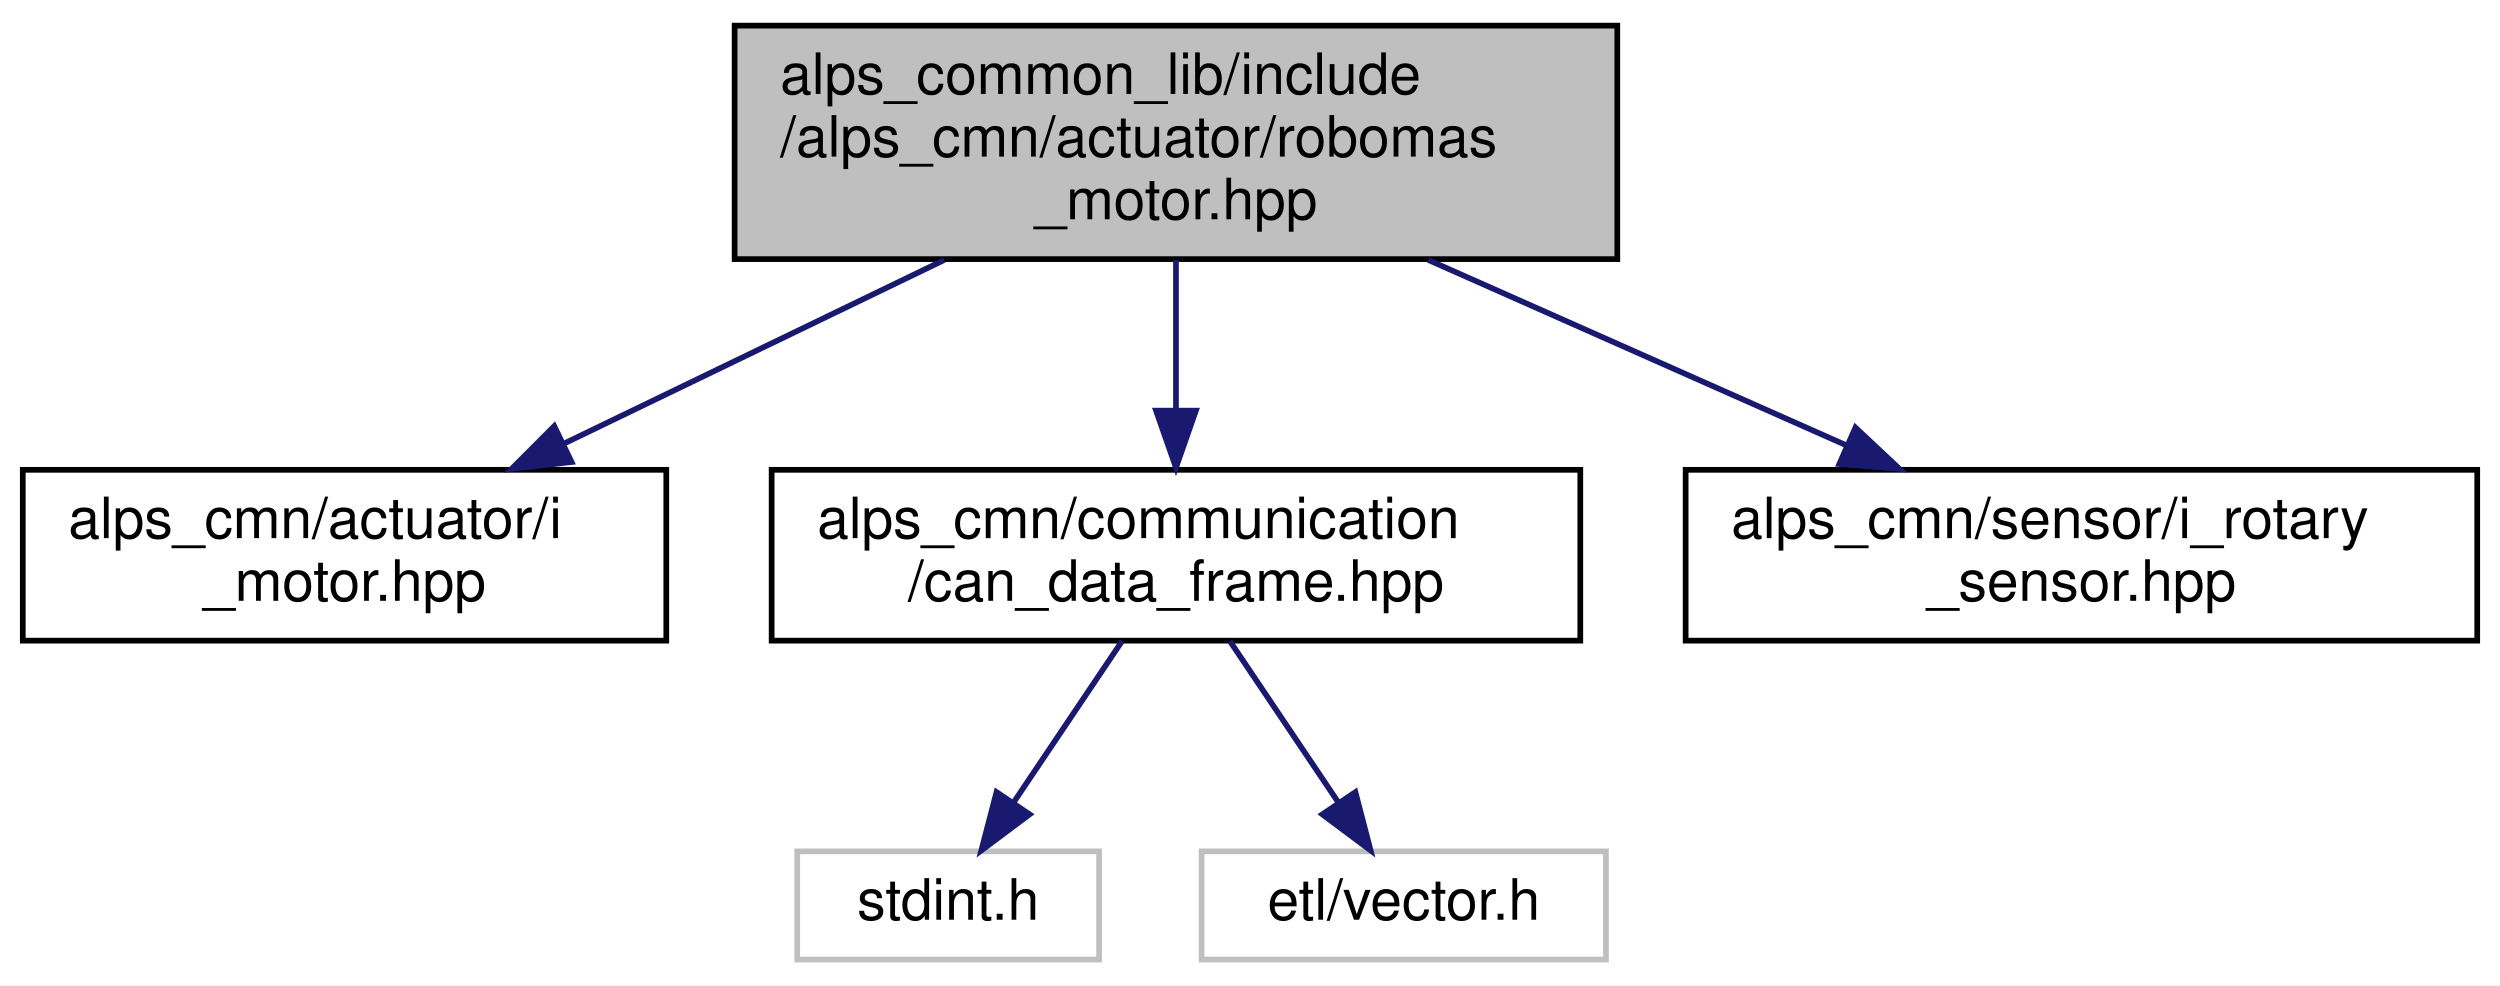
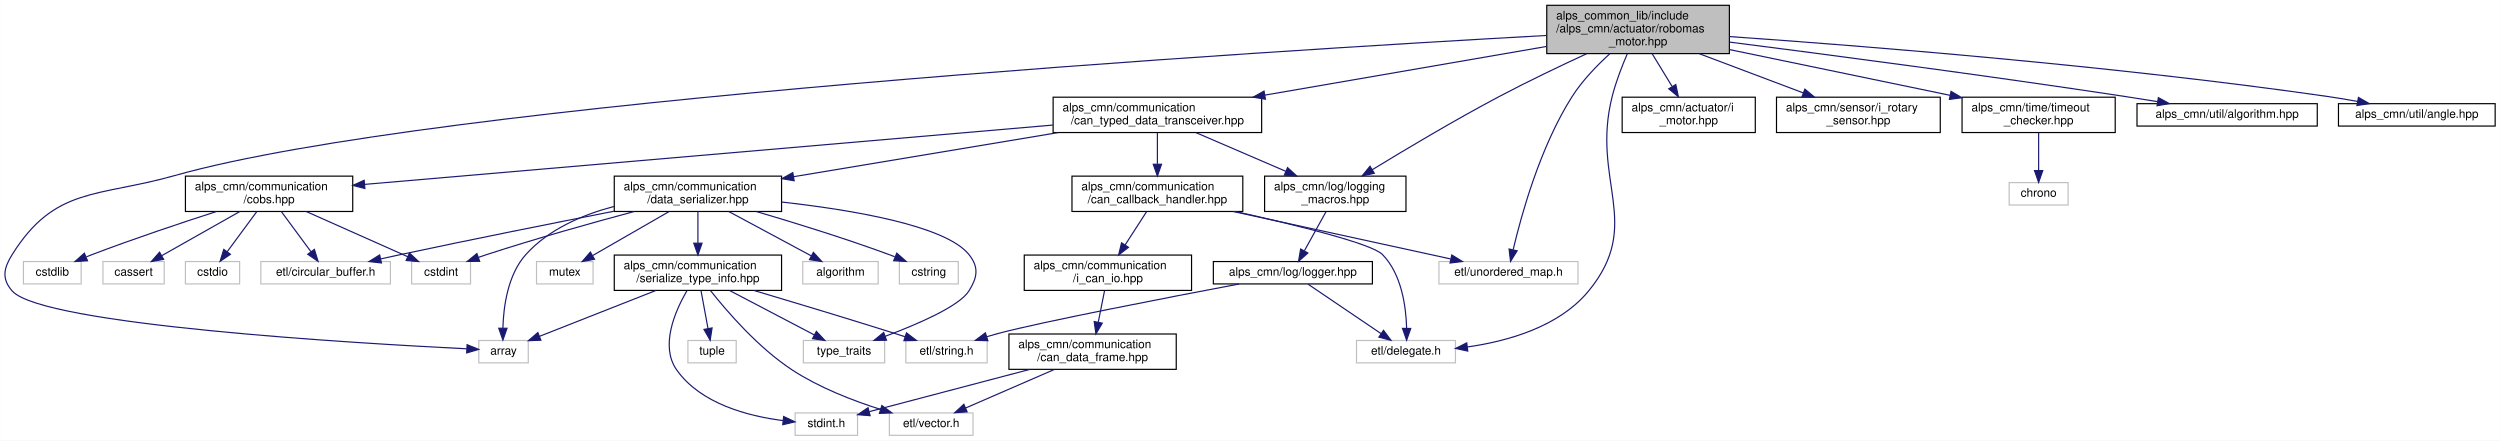
- <svg xmlns="http://www.w3.org/2000/svg" xmlns:xlink="http://www.w3.org/1999/xlink" width="439pt" height="173pt" viewBox="0.00 0.00 439.00 173.00">
-   <g id="graph0" class="graph" transform="scale(1 1) rotate(0) translate(4 169)">
-     <polygon fill="white" stroke="transparent" points="-4,4 -4,-169 435,-169 435,4 -4,4" />
+ <svg xmlns="http://www.w3.org/2000/svg" xmlns:xlink="http://www.w3.org/1999/xlink" width="2122pt" height="374pt" viewBox="0.00 0.00 2121.78 374.00">
+   <g id="graph0" class="graph" transform="scale(1 1) rotate(0) translate(4 370)">
+     <polygon fill="white" stroke="transparent" points="-4,4 -4,-370 2117.78,-370 2117.78,4 -4,4" />
    <g id="node1" class="node">
      <g id="a_node1">
        <a xlink:title="ロボマスモータのライブラリ">
-           <polygon fill="#bfbfbf" stroke="black" points="125,-123.5 125,-164.5 280,-164.5 280,-123.5 125,-123.5" />
-           <text text-anchor="start" x="133" y="-152.5" font-family="Helvetica,sans-Serif" font-size="10.00">alps_common_lib/include</text>
-           <text text-anchor="start" x="133" y="-141.5" font-family="Helvetica,sans-Serif" font-size="10.00">/alps_cmn/actuator/robomas</text>
-           <text text-anchor="middle" x="202.5" y="-130.5" font-family="Helvetica,sans-Serif" font-size="10.00">_motor.hpp</text>
+           <polygon fill="#bfbfbf" stroke="black" points="1308.78,-324.5 1308.78,-365.5 1463.78,-365.5 1463.78,-324.5 1308.78,-324.5" />
+           <text text-anchor="start" x="1316.78" y="-353.5" font-family="Helvetica,sans-Serif" font-size="10.00">alps_common_lib/include</text>
+           <text text-anchor="start" x="1316.78" y="-342.5" font-family="Helvetica,sans-Serif" font-size="10.00">/alps_cmn/actuator/robomas</text>
+           <text text-anchor="middle" x="1386.28" y="-331.5" font-family="Helvetica,sans-Serif" font-size="10.00">_motor.hpp</text>
        </a>
      </g>
    </g>
    <g id="node2" class="node">
      <g id="a_node2">
-         <a xlink:href="i__motor_8hpp.html" target="_top" xlink:title=" ">
-           <polygon fill="white" stroke="black" points="0,-56.5 0,-86.5 113,-86.5 113,-56.5 0,-56.5" />
-           <text text-anchor="start" x="8" y="-74.5" font-family="Helvetica,sans-Serif" font-size="10.00">alps_cmn/actuator/i</text>
-           <text text-anchor="middle" x="56.5" y="-63.5" font-family="Helvetica,sans-Serif" font-size="10.00">_motor.hpp</text>
+         <a xlink:title=" ">
+           <polygon fill="white" stroke="#bfbfbf" points="402.28,-62 402.28,-81 444.28,-81 444.28,-62 402.28,-62" />
+           <text text-anchor="middle" x="423.28" y="-69" font-family="Helvetica,sans-Serif" font-size="10.00">array</text>
        </a>
      </g>
    </g>
    <g id="edge1" class="edge">
-       <path fill="none" stroke="midnightblue" d="M161.83,-123.36C140.9,-113.26 115.54,-101.01 94.94,-91.06" />
-       <polygon fill="midnightblue" stroke="midnightblue" points="96.37,-87.87 85.84,-86.67 93.33,-94.17 96.37,-87.87" />
+       <path fill="none" stroke="midnightblue" d="M1308.41,-339.88C1072.01,-326.82 365.31,-283.45 144.28,-221 78.67,-202.46 42.46,-211.79 6.28,-154 -1.03,-142.32 -2.86,-133.31 6.28,-123 31.84,-94.16 299.5,-78.52 392.02,-73.94" />
+       <polygon fill="midnightblue" stroke="midnightblue" points="392.35,-77.43 402.17,-73.45 392.01,-70.44 392.35,-77.43" />
    </g>
    <g id="node3" class="node">
      <g id="a_node3">
-         <a xlink:href="can__data__frame_8hpp.html" target="_top" xlink:title="CANフレームを表す構造体">
-           <polygon fill="white" stroke="black" points="131.5,-56.5 131.5,-86.5 273.5,-86.5 273.5,-56.5 131.5,-56.5" />
-           <text text-anchor="start" x="139.5" y="-74.5" font-family="Helvetica,sans-Serif" font-size="10.00">alps_cmn/communication</text>
-           <text text-anchor="middle" x="202.5" y="-63.5" font-family="Helvetica,sans-Serif" font-size="10.00">/can_data_frame.hpp</text>
+         <a xlink:href="i__motor_8hpp.html" target="_top" xlink:title=" ">
+           <polygon fill="white" stroke="black" points="1372.78,-257.5 1372.78,-287.5 1485.78,-287.5 1485.78,-257.5 1372.78,-257.5" />
+           <text text-anchor="start" x="1380.78" y="-275.5" font-family="Helvetica,sans-Serif" font-size="10.00">alps_cmn/actuator/i</text>
+           <text text-anchor="middle" x="1429.28" y="-264.5" font-family="Helvetica,sans-Serif" font-size="10.00">_motor.hpp</text>
        </a>
      </g>
    </g>
    <g id="edge2" class="edge">
-       <path fill="none" stroke="midnightblue" d="M202.5,-123.36C202.5,-115.23 202.5,-105.7 202.5,-97.11" />
-       <polygon fill="midnightblue" stroke="midnightblue" points="206,-96.89 202.5,-86.89 199,-96.89 206,-96.89" />
+       <path fill="none" stroke="midnightblue" d="M1398.26,-324.36C1403.5,-315.77 1409.68,-305.64 1415.14,-296.68" />
+       <polygon fill="midnightblue" stroke="midnightblue" points="1418.29,-298.25 1420.5,-287.89 1412.31,-294.61 1418.29,-298.25" />
+     </g>
+     <g id="node4" class="node">
+       <g id="a_node4">
+         <a xlink:href="can__typed__data__transceiver_8hpp.html" target="_top" xlink:title="CAN通信で型付けされたデータの送受信を行うライブラリ">
+           <polygon fill="white" stroke="black" points="889.78,-257.5 889.78,-287.5 1066.78,-287.5 1066.78,-257.5 889.78,-257.5" />
+           <text text-anchor="start" x="897.78" y="-275.5" font-family="Helvetica,sans-Serif" font-size="10.00">alps_cmn/communication</text>
+           <text text-anchor="middle" x="978.28" y="-264.5" font-family="Helvetica,sans-Serif" font-size="10.00">/can_typed_data_transceiver.hpp</text>
+         </a>
+       </g>
+     </g>
+     <g id="edge3" class="edge">
+       <path fill="none" stroke="midnightblue" d="M1308.58,-330.57C1240.46,-318.8 1141.36,-301.68 1069.49,-289.26" />
+       <polygon fill="midnightblue" stroke="midnightblue" points="1069.99,-285.79 1059.54,-287.54 1068.8,-292.69 1069.99,-285.79" />
+     </g>
+     <g id="node10" class="node">
+       <g id="a_node10">
+         <a xlink:title=" ">
+           <polygon fill="white" stroke="#bfbfbf" points="1147.28,-62 1147.28,-81 1231.28,-81 1231.28,-62 1147.28,-62" />
+           <text text-anchor="middle" x="1189.28" y="-69" font-family="Helvetica,sans-Serif" font-size="10.00">etl/delegate.h</text>
+         </a>
+       </g>
+     </g>
+     <g id="edge42" class="edge">
+       <path fill="none" stroke="midnightblue" d="M1377.19,-324.45C1372.63,-313.87 1367.43,-300.46 1364.28,-288 1346.19,-216.38 1391.2,-180.06 1344.28,-123 1319.33,-92.66 1275.87,-80.37 1241.31,-75.48" />
+       <polygon fill="midnightblue" stroke="midnightblue" points="1241.72,-72.01 1231.36,-74.24 1240.85,-78.95 1241.72,-72.01" />
+     </g>
+     <g id="node11" class="node">
+       <g id="a_node11">
+         <a xlink:title=" ">
+           <polygon fill="white" stroke="#bfbfbf" points="1217.28,-129 1217.28,-148 1335.28,-148 1335.28,-129 1217.28,-129" />
+           <text text-anchor="middle" x="1276.28" y="-136" font-family="Helvetica,sans-Serif" font-size="10.00">etl/unordered_map.h</text>
+         </a>
+       </g>
+     </g>
+     <g id="edge43" class="edge">
+       <path fill="none" stroke="midnightblue" d="M1362.33,-324.4C1351.36,-314.43 1338.92,-301.57 1330.28,-288 1303.22,-245.51 1287.2,-187.57 1280.3,-158.21" />
+       <polygon fill="midnightblue" stroke="midnightblue" points="1283.64,-157.12 1278.03,-148.13 1276.81,-158.65 1283.64,-157.12" />
+     </g>
+     <g id="node26" class="node">
+       <g id="a_node26">
+         <a xlink:href="logging__macros_8hpp.html" target="_top" xlink:title=" ">
+           <polygon fill="white" stroke="black" points="1069.28,-190.5 1069.28,-220.5 1189.28,-220.5 1189.28,-190.5 1069.28,-190.5" />
+           <text text-anchor="start" x="1077.28" y="-208.5" font-family="Helvetica,sans-Serif" font-size="10.00">alps_cmn/log/logging</text>
+           <text text-anchor="middle" x="1129.28" y="-197.5" font-family="Helvetica,sans-Serif" font-size="10.00">_macros.hpp</text>
+         </a>
+       </g>
+     </g>
+     <g id="edge36" class="edge">
+       <path fill="none" stroke="midnightblue" d="M1342.68,-324.41C1320.22,-314.05 1292.53,-300.83 1268.28,-288 1230.58,-268.05 1188.47,-242.95 1160.58,-225.91" />
+       <polygon fill="midnightblue" stroke="midnightblue" points="1162.41,-222.92 1152.05,-220.68 1158.75,-228.89 1162.41,-222.92" />
+     </g>
+     <g id="node28" class="node">
+       <g id="a_node28">
+         <a xlink:href="i__rotary__sensor_8hpp.html" target="_top" xlink:title=" ">
+           <polygon fill="white" stroke="black" points="1503.78,-257.5 1503.78,-287.5 1642.78,-287.5 1642.78,-257.5 1503.78,-257.5" />
+           <text text-anchor="start" x="1511.78" y="-275.5" font-family="Helvetica,sans-Serif" font-size="10.00">alps_cmn/sensor/i_rotary</text>
+           <text text-anchor="middle" x="1573.28" y="-264.5" font-family="Helvetica,sans-Serif" font-size="10.00">_sensor.hpp</text>
+         </a>
+       </g>
+     </g>
+     <g id="edge37" class="edge">
+       <path fill="none" stroke="midnightblue" d="M1438.37,-324.36C1466,-313.95 1499.66,-301.25 1526.45,-291.15" />
+       <polygon fill="midnightblue" stroke="midnightblue" points="1527.87,-294.36 1535.99,-287.56 1525.4,-287.81 1527.87,-294.36" />
+     </g>
+     <g id="node29" class="node">
+       <g id="a_node29">
+         <a xlink:href="timeout__checker_8hpp.html" target="_top" xlink:title="タイムアウトを検知するクラス">
+           <polygon fill="white" stroke="black" points="1661.28,-257.5 1661.28,-287.5 1791.28,-287.5 1791.28,-257.5 1661.28,-257.5" />
+           <text text-anchor="start" x="1669.28" y="-275.5" font-family="Helvetica,sans-Serif" font-size="10.00">alps_cmn/time/timeout</text>
+           <text text-anchor="middle" x="1726.28" y="-264.5" font-family="Helvetica,sans-Serif" font-size="10.00">_checker.hpp</text>
+         </a>
+       </g>
+     </g>
+     <g id="edge38" class="edge">
+       <path fill="none" stroke="midnightblue" d="M1463.86,-327.91C1520.07,-316.26 1595.64,-300.59 1651.25,-289.06" />
+       <polygon fill="midnightblue" stroke="midnightblue" points="1651.96,-292.49 1661.04,-287.03 1650.54,-285.63 1651.96,-292.49" />
+     </g>
+     <g id="node31" class="node">
+       <g id="a_node31">
+         <a xlink:href="algorithm_8hpp.html" target="_top" xlink:title=" ">
+           <polygon fill="white" stroke="black" points="1809.78,-263 1809.78,-282 1962.78,-282 1962.78,-263 1809.78,-263" />
+           <text text-anchor="middle" x="1886.28" y="-270" font-family="Helvetica,sans-Serif" font-size="10.00">alps_cmn/util/algorithm.hpp</text>
+         </a>
+       </g>
+     </g>
+     <g id="edge40" class="edge">
+       <path fill="none" stroke="midnightblue" d="M1463.84,-334.28C1547.1,-323.66 1683.22,-305.78 1800.28,-288 1808.98,-286.68 1818.17,-285.21 1827.17,-283.73" />
+       <polygon fill="midnightblue" stroke="midnightblue" points="1827.92,-287.15 1837.21,-282.06 1826.77,-280.25 1827.92,-287.15" />
+     </g>
+     <g id="node32" class="node">
+       <g id="a_node32">
+         <a xlink:href="angle_8hpp.html" target="_top" xlink:title=" ">
+           <polygon fill="white" stroke="black" points="1980.78,-263 1980.78,-282 2113.78,-282 2113.78,-263 1980.78,-263" />
+           <text text-anchor="middle" x="2047.28" y="-270" font-family="Helvetica,sans-Serif" font-size="10.00">alps_cmn/util/angle.hpp</text>
+         </a>
+       </g>
+     </g>
+     <g id="edge41" class="edge">
+       <path fill="none" stroke="midnightblue" d="M1463.82,-338.96C1576.26,-331.12 1790.96,-314.13 1972.28,-288 1980.31,-286.84 1988.78,-285.41 1997.02,-283.9" />
+       <polygon fill="midnightblue" stroke="midnightblue" points="1997.74,-287.33 2006.92,-282.04 1996.45,-280.45 1997.74,-287.33" />
+     </g>
+     <g id="node5" class="node">
+       <g id="a_node5">
+         <a xlink:href="can__callback__handler_8hpp.html" target="_top" xlink:title="CANデータフレームをコールバックで処理するためのライブラリ">
+           <polygon fill="white" stroke="black" points="905.78,-190.5 905.78,-220.5 1050.78,-220.5 1050.78,-190.5 905.78,-190.5" />
+           <text text-anchor="start" x="913.78" y="-208.5" font-family="Helvetica,sans-Serif" font-size="10.00">alps_cmn/communication</text>
+           <text text-anchor="middle" x="978.28" y="-197.5" font-family="Helvetica,sans-Serif" font-size="10.00">/can_callback_handler.hpp</text>
+         </a>
+       </g>
+     </g>
+     <g id="edge4" class="edge">
+       <path fill="none" stroke="midnightblue" d="M978.28,-257.4C978.28,-249.64 978.28,-239.81 978.28,-230.86" />
+       <polygon fill="midnightblue" stroke="midnightblue" points="981.78,-230.58 978.28,-220.58 974.78,-230.58 981.78,-230.58" />
+     </g>
+     <g id="node12" class="node">
+       <g id="a_node12">
+         <a xlink:href="cobs_8hpp.html" target="_top" xlink:title="COBS変換ライブラリ">
+           <polygon fill="white" stroke="black" points="153.28,-190.5 153.28,-220.5 295.28,-220.5 295.28,-190.5 153.28,-190.5" />
+           <text text-anchor="start" x="161.28" y="-208.5" font-family="Helvetica,sans-Serif" font-size="10.00">alps_cmn/communication</text>
+           <text text-anchor="middle" x="224.28" y="-197.5" font-family="Helvetica,sans-Serif" font-size="10.00">/cobs.hpp</text>
+         </a>
+       </g>
+     </g>
+     <g id="edge11" class="edge">
+       <path fill="none" stroke="midnightblue" d="M889.57,-263.85C741.88,-251.12 447.77,-225.77 305.33,-213.49" />
+       <polygon fill="midnightblue" stroke="midnightblue" points="305.6,-210 295.34,-212.63 305,-216.97 305.6,-210" />
+     </g>
+     <g id="node18" class="node">
+       <g id="a_node18">
+         <a xlink:href="data__serializer_8hpp.html" target="_top" xlink:title="データとバイト列の変換ライブラリ">
+           <polygon fill="white" stroke="black" points="517.28,-190.5 517.28,-220.5 659.28,-220.5 659.28,-190.5 517.28,-190.5" />
+           <text text-anchor="start" x="525.28" y="-208.5" font-family="Helvetica,sans-Serif" font-size="10.00">alps_cmn/communication</text>
+           <text text-anchor="middle" x="588.28" y="-197.5" font-family="Helvetica,sans-Serif" font-size="10.00">/data_serializer.hpp</text>
+         </a>
+       </g>
+     </g>
+     <g id="edge17" class="edge">
+       <path fill="none" stroke="midnightblue" d="M894.14,-257.48C827.58,-246.38 735.22,-230.99 669.44,-220.03" />
+       <polygon fill="midnightblue" stroke="midnightblue" points="669.97,-216.57 659.53,-218.37 668.82,-223.47 669.97,-216.57" />
+     </g>
+     <g id="edge32" class="edge">
+       <path fill="none" stroke="midnightblue" d="M1011.05,-257.4C1033.41,-247.77 1063.22,-234.94 1087.32,-224.56" />
+       <polygon fill="midnightblue" stroke="midnightblue" points="1088.78,-227.75 1096.58,-220.58 1086.01,-221.32 1088.78,-227.75" />
    </g>
    <g id="node6" class="node">
      <g id="a_node6">
-         <a xlink:href="i__rotary__sensor_8hpp.html" target="_top" xlink:title=" ">
-           <polygon fill="white" stroke="black" points="292,-56.5 292,-86.5 431,-86.5 431,-56.5 292,-56.5" />
-           <text text-anchor="start" x="300" y="-74.5" font-family="Helvetica,sans-Serif" font-size="10.00">alps_cmn/sensor/i_rotary</text>
-           <text text-anchor="middle" x="361.5" y="-63.5" font-family="Helvetica,sans-Serif" font-size="10.00">_sensor.hpp</text>
+         <a xlink:href="i__can__io_8hpp.html" target="_top" xlink:title=" ">
+           <polygon fill="white" stroke="black" points="865.28,-123.5 865.28,-153.5 1007.28,-153.5 1007.28,-123.5 865.28,-123.5" />
+           <text text-anchor="start" x="873.28" y="-141.5" font-family="Helvetica,sans-Serif" font-size="10.00">alps_cmn/communication</text>
+           <text text-anchor="middle" x="936.28" y="-130.5" font-family="Helvetica,sans-Serif" font-size="10.00">/i_can_io.hpp</text>
        </a>
      </g>
    </g>
    <g id="edge5" class="edge">
-       <path fill="none" stroke="midnightblue" d="M246.79,-123.36C269.79,-113.17 297.71,-100.79 320.24,-90.79" />
-       <polygon fill="midnightblue" stroke="midnightblue" points="321.82,-93.92 329.54,-86.67 318.98,-87.52 321.82,-93.92" />
-     </g>
-     <g id="node4" class="node">
-       <g id="a_node4">
-         <a xlink:title=" ">
-           <polygon fill="white" stroke="#bfbfbf" points="136,-0.5 136,-19.5 189,-19.5 189,-0.5 136,-0.5" />
-           <text text-anchor="middle" x="162.5" y="-7.5" font-family="Helvetica,sans-Serif" font-size="10.00">stdint.h</text>
-         </a>
-       </g>
-     </g>
-     <g id="edge3" class="edge">
-       <path fill="none" stroke="midnightblue" d="M193.02,-56.4C187.33,-47.93 180.05,-37.1 174.02,-28.14" />
-       <polygon fill="midnightblue" stroke="midnightblue" points="176.8,-26 168.32,-19.66 170.99,-29.91 176.8,-26" />
-     </g>
-     <g id="node5" class="node">
-       <g id="a_node5">
-         <a xlink:title=" ">
-           <polygon fill="white" stroke="#bfbfbf" points="207,-0.5 207,-19.5 278,-19.5 278,-0.5 207,-0.5" />
-           <text text-anchor="middle" x="242.5" y="-7.5" font-family="Helvetica,sans-Serif" font-size="10.00">etl/vector.h</text>
-         </a>
-       </g>
-     </g>
-     <g id="edge4" class="edge">
-       <path fill="none" stroke="midnightblue" d="M211.98,-56.4C217.67,-47.93 224.95,-37.1 230.98,-28.14" />
-       <polygon fill="midnightblue" stroke="midnightblue" points="234.01,-29.91 236.68,-19.66 228.2,-26 234.01,-29.91" />
+       <path fill="none" stroke="midnightblue" d="M969.17,-190.4C963.83,-182.13 956.96,-171.51 950.89,-162.1" />
+       <polygon fill="midnightblue" stroke="midnightblue" points="953.75,-160.08 945.38,-153.58 947.87,-163.88 953.75,-160.08" />
+     </g>
+     <g id="edge9" class="edge">
+       <path fill="none" stroke="midnightblue" d="M1044.51,-190.47C1096.03,-178.99 1160.25,-163.19 1169.28,-154 1185.6,-137.39 1189.34,-109.75 1189.84,-91.33" />
+       <polygon fill="midnightblue" stroke="midnightblue" points="1193.34,-91.23 1189.83,-81.23 1186.34,-91.24 1193.34,-91.23" />
+     </g>
+     <g id="edge10" class="edge">
+       <path fill="none" stroke="midnightblue" d="M1042.58,-190.48C1097.96,-178.4 1176.73,-161.21 1227.18,-150.21" />
+       <polygon fill="midnightblue" stroke="midnightblue" points="1228.16,-153.58 1237.18,-148.03 1226.67,-146.74 1228.16,-153.58" />
+     </g>
+     <g id="node7" class="node">
+       <g id="a_node7">
+         <a xlink:href="can__data__frame_8hpp.html" target="_top" xlink:title="CANフレームを表す構造体">
+           <polygon fill="white" stroke="black" points="852.28,-56.5 852.28,-86.5 994.28,-86.5 994.28,-56.5 852.28,-56.5" />
+           <text text-anchor="start" x="860.28" y="-74.5" font-family="Helvetica,sans-Serif" font-size="10.00">alps_cmn/communication</text>
+           <text text-anchor="middle" x="923.28" y="-63.5" font-family="Helvetica,sans-Serif" font-size="10.00">/can_data_frame.hpp</text>
+         </a>
+       </g>
+     </g>
+     <g id="edge6" class="edge">
+       <path fill="none" stroke="midnightblue" d="M933.46,-123.4C931.89,-115.56 929.9,-105.6 928.1,-96.57" />
+       <polygon fill="midnightblue" stroke="midnightblue" points="931.49,-95.7 926.1,-86.58 924.63,-97.07 931.49,-95.7" />
+     </g>
+     <g id="node8" class="node">
+       <g id="a_node8">
+         <a xlink:title=" ">
+           <polygon fill="white" stroke="#bfbfbf" points="670.78,-0.5 670.78,-19.5 723.78,-19.5 723.78,-0.5 670.78,-0.5" />
+           <text text-anchor="middle" x="697.28" y="-7.5" font-family="Helvetica,sans-Serif" font-size="10.00">stdint.h</text>
+         </a>
+       </g>
+     </g>
+     <g id="edge7" class="edge">
+       <path fill="none" stroke="midnightblue" d="M870.01,-56.47C828.02,-45.42 770.59,-30.3 733.71,-20.59" />
+       <polygon fill="midnightblue" stroke="midnightblue" points="734.45,-17.17 723.89,-18 732.67,-23.93 734.45,-17.17" />
+     </g>
+     <g id="node9" class="node">
+       <g id="a_node9">
+         <a xlink:title=" ">
+           <polygon fill="white" stroke="#bfbfbf" points="750.78,-0.5 750.78,-19.5 821.78,-19.5 821.78,-0.5 750.78,-0.5" />
+           <text text-anchor="middle" x="786.28" y="-7.5" font-family="Helvetica,sans-Serif" font-size="10.00">etl/vector.h</text>
+         </a>
+       </g>
+     </g>
+     <g id="edge8" class="edge">
+       <path fill="none" stroke="midnightblue" d="M890.82,-56.4C867.93,-46.46 837.55,-33.26 815.44,-23.66" />
+       <polygon fill="midnightblue" stroke="midnightblue" points="816.78,-20.43 806.22,-19.66 814,-26.85 816.78,-20.43" />
+     </g>
+     <g id="node13" class="node">
+       <g id="a_node13">
+         <a xlink:title=" ">
+           <polygon fill="white" stroke="#bfbfbf" points="83.28,-129 83.28,-148 135.28,-148 135.28,-129 83.28,-129" />
+           <text text-anchor="middle" x="109.28" y="-136" font-family="Helvetica,sans-Serif" font-size="10.00">cassert</text>
+         </a>
+       </g>
+     </g>
+     <g id="edge12" class="edge">
+       <path fill="none" stroke="midnightblue" d="M199.33,-190.4C179.69,-179.29 152.49,-163.92 133.14,-152.98" />
+       <polygon fill="midnightblue" stroke="midnightblue" points="134.76,-149.88 124.33,-148.01 131.32,-155.97 134.76,-149.88" />
+     </g>
+     <g id="node14" class="node">
+       <g id="a_node14">
+         <a xlink:title=" ">
+           <polygon fill="white" stroke="#bfbfbf" points="345.28,-129 345.28,-148 395.28,-148 395.28,-129 345.28,-129" />
+           <text text-anchor="middle" x="370.28" y="-136" font-family="Helvetica,sans-Serif" font-size="10.00">cstdint</text>
+         </a>
+       </g>
+     </g>
+     <g id="edge13" class="edge">
+       <path fill="none" stroke="midnightblue" d="M255.96,-190.4C281.58,-178.99 317.32,-163.08 341.99,-152.1" />
+       <polygon fill="midnightblue" stroke="midnightblue" points="343.46,-155.27 351.17,-148.01 340.62,-148.88 343.46,-155.27" />
+     </g>
+     <g id="node15" class="node">
+       <g id="a_node15">
+         <a xlink:title=" ">
+           <polygon fill="white" stroke="#bfbfbf" points="153.28,-129 153.28,-148 199.28,-148 199.28,-129 153.28,-129" />
+           <text text-anchor="middle" x="176.28" y="-136" font-family="Helvetica,sans-Serif" font-size="10.00">cstdio</text>
+         </a>
+       </g>
+     </g>
+     <g id="edge14" class="edge">
+       <path fill="none" stroke="midnightblue" d="M213.87,-190.4C206.46,-180.36 196.47,-166.84 188.65,-156.25" />
+       <polygon fill="midnightblue" stroke="midnightblue" points="191.46,-154.16 182.7,-148.19 185.83,-158.32 191.46,-154.16" />
+     </g>
+     <g id="node16" class="node">
+       <g id="a_node16">
+         <a xlink:title=" ">
+           <polygon fill="white" stroke="#bfbfbf" points="15.78,-129 15.78,-148 64.78,-148 64.78,-129 15.78,-129" />
+           <text text-anchor="middle" x="40.28" y="-136" font-family="Helvetica,sans-Serif" font-size="10.00">cstdlib</text>
+         </a>
+       </g>
+     </g>
+     <g id="edge15" class="edge">
+       <path fill="none" stroke="midnightblue" d="M179.66,-190.49C149.65,-180.82 109.33,-167.35 74.28,-154 72.63,-153.37 70.95,-152.71 69.25,-152.03" />
+       <polygon fill="midnightblue" stroke="midnightblue" points="70.17,-148.63 59.59,-148.05 67.5,-155.1 70.17,-148.63" />
+     </g>
+     <g id="node17" class="node">
+       <g id="a_node17">
+         <a xlink:title=" ">
+           <polygon fill="white" stroke="#bfbfbf" points="217.28,-129 217.28,-148 327.28,-148 327.28,-129 217.28,-129" />
+           <text text-anchor="middle" x="272.28" y="-136" font-family="Helvetica,sans-Serif" font-size="10.00">etl/circular_buffer.h</text>
+         </a>
+       </g>
+     </g>
+     <g id="edge16" class="edge">
+       <path fill="none" stroke="midnightblue" d="M234.7,-190.4C242.11,-180.36 252.09,-166.84 259.91,-156.25" />
+       <polygon fill="midnightblue" stroke="midnightblue" points="262.74,-158.32 265.86,-148.19 257.11,-154.16 262.74,-158.32" />
+     </g>
+     <g id="edge19" class="edge">
+       <path fill="none" stroke="midnightblue" d="M517,-194.76C490.15,-187.64 461.49,-175.32 442.28,-154 426.89,-136.92 423.27,-109.81 422.75,-91.6" />
+       <polygon fill="midnightblue" stroke="midnightblue" points="426.25,-91.35 422.75,-81.35 419.25,-91.35 426.25,-91.35" />
+     </g>
+     <g id="edge20" class="edge">
+       <path fill="none" stroke="midnightblue" d="M534.29,-190.49C498.59,-180.93 450.88,-167.57 409.28,-154 406.88,-153.22 404.4,-152.37 401.92,-151.51" />
+       <polygon fill="midnightblue" stroke="midnightblue" points="403.04,-148.19 392.45,-148.09 400.67,-154.78 403.04,-148.19" />
+     </g>
+     <g id="edge31" class="edge">
+       <path fill="none" stroke="midnightblue" d="M517.04,-190.72C466.52,-180.82 397.16,-166.99 336.28,-154 330.78,-152.83 325.02,-151.57 319.31,-150.3" />
+       <polygon fill="midnightblue" stroke="midnightblue" points="319.66,-146.79 309.14,-148.02 318.13,-153.62 319.66,-146.79" />
+     </g>
+     <g id="node19" class="node">
+       <g id="a_node19">
+         <a xlink:title=" ">
+           <polygon fill="white" stroke="#bfbfbf" points="677.28,-129 677.28,-148 741.28,-148 741.28,-129 677.28,-129" />
+           <text text-anchor="middle" x="709.28" y="-136" font-family="Helvetica,sans-Serif" font-size="10.00">algorithm</text>
+         </a>
+       </g>
+     </g>
+     <g id="edge18" class="edge">
+       <path fill="none" stroke="midnightblue" d="M614.54,-190.4C635.3,-179.24 664.08,-163.78 684.46,-152.83" />
+       <polygon fill="midnightblue" stroke="midnightblue" points="686.29,-155.82 693.45,-148.01 682.98,-149.66 686.29,-155.82" />
+     </g>
+     <g id="node20" class="node">
+       <g id="a_node20">
+         <a xlink:title=" ">
+           <polygon fill="white" stroke="#bfbfbf" points="759.28,-129 759.28,-148 809.28,-148 809.28,-129 759.28,-129" />
+           <text text-anchor="middle" x="784.28" y="-136" font-family="Helvetica,sans-Serif" font-size="10.00">cstring</text>
+         </a>
+       </g>
+     </g>
+     <g id="edge21" class="edge">
+       <path fill="none" stroke="midnightblue" d="M637.99,-190.42C670.27,-180.93 713.1,-167.69 750.28,-154 751.94,-153.39 753.63,-152.74 755.33,-152.08" />
+       <polygon fill="midnightblue" stroke="midnightblue" points="757.07,-155.15 765,-148.12 754.42,-148.67 757.07,-155.15" />
+     </g>
+     <g id="node21" class="node">
+       <g id="a_node21">
+         <a xlink:title=" ">
+           <polygon fill="white" stroke="#bfbfbf" points="451.28,-129 451.28,-148 499.28,-148 499.28,-129 451.28,-129" />
+           <text text-anchor="middle" x="475.28" y="-136" font-family="Helvetica,sans-Serif" font-size="10.00">mutex</text>
+         </a>
+       </g>
+     </g>
+     <g id="edge22" class="edge">
+       <path fill="none" stroke="midnightblue" d="M563.76,-190.4C544.55,-179.34 517.98,-164.06 498.98,-153.13" />
+       <polygon fill="midnightblue" stroke="midnightblue" points="500.49,-149.96 490.07,-148.01 496.99,-156.03 500.49,-149.96" />
+     </g>
+     <g id="node22" class="node">
+       <g id="a_node22">
+         <a xlink:title=" ">
+           <polygon fill="white" stroke="#bfbfbf" points="677.78,-62 677.78,-81 746.78,-81 746.78,-62 677.78,-62" />
+           <text text-anchor="middle" x="712.28" y="-69" font-family="Helvetica,sans-Serif" font-size="10.00">type_traits</text>
+         </a>
+       </g>
+     </g>
+     <g id="edge23" class="edge">
+       <path fill="none" stroke="midnightblue" d="M659.33,-198.52C719.33,-191.82 798.55,-178.53 818.28,-154 826.92,-143.26 825.64,-134.65 818.28,-123 810.08,-110.01 774.79,-94.81 747.15,-84.51" />
+       <polygon fill="midnightblue" stroke="midnightblue" points="748.35,-81.22 737.75,-81.08 745.95,-87.79 748.35,-81.22" />
+     </g>
+     <g id="node23" class="node">
+       <g id="a_node23">
+         <a xlink:href="serialize__type__info_8hpp.html" target="_top" xlink:title="DataSeializerで変換する型に関する情報">
+           <polygon fill="white" stroke="black" points="517.28,-123.5 517.28,-153.5 659.28,-153.5 659.28,-123.5 517.28,-123.5" />
+           <text text-anchor="start" x="525.28" y="-141.5" font-family="Helvetica,sans-Serif" font-size="10.00">alps_cmn/communication</text>
+           <text text-anchor="middle" x="588.28" y="-130.5" font-family="Helvetica,sans-Serif" font-size="10.00">/serialize_type_info.hpp</text>
+         </a>
+       </g>
+     </g>
+     <g id="edge24" class="edge">
+       <path fill="none" stroke="midnightblue" d="M588.28,-190.4C588.28,-182.64 588.28,-172.81 588.28,-163.86" />
+       <polygon fill="midnightblue" stroke="midnightblue" points="591.78,-163.58 588.28,-153.58 584.78,-163.58 591.78,-163.58" />
+     </g>
+     <g id="edge26" class="edge">
+       <path fill="none" stroke="midnightblue" d="M552.48,-123.4C523.1,-111.82 481.95,-95.61 454.04,-84.62" />
+       <polygon fill="midnightblue" stroke="midnightblue" points="454.99,-81.23 444.41,-80.82 452.43,-87.74 454.99,-81.23" />
+     </g>
+     <g id="edge25" class="edge">
+       <path fill="none" stroke="midnightblue" d="M578.92,-123.2C568.82,-105.8 555.98,-76.24 570.28,-56 590.57,-27.29 630.8,-16.78 660.57,-13" />
+       <polygon fill="midnightblue" stroke="midnightblue" points="661.05,-16.47 670.62,-11.92 660.3,-9.51 661.05,-16.47" />
+     </g>
+     <g id="edge30" class="edge">
+       <path fill="none" stroke="midnightblue" d="M599.01,-123.28C613.14,-105.4 639.58,-74.78 668.28,-56 691.24,-40.98 719.94,-29.89 743.29,-22.48" />
+       <polygon fill="midnightblue" stroke="midnightblue" points="744.4,-25.8 752.94,-19.53 742.35,-19.11 744.4,-25.8" />
+     </g>
+     <g id="edge28" class="edge">
+       <path fill="none" stroke="midnightblue" d="M615.19,-123.4C636.56,-112.19 666.23,-96.64 687.13,-85.69" />
+       <polygon fill="midnightblue" stroke="midnightblue" points="688.82,-88.75 696.05,-81.01 685.57,-82.55 688.82,-88.75" />
+     </g>
+     <g id="node24" class="node">
+       <g id="a_node24">
+         <a xlink:title=" ">
+           <polygon fill="white" stroke="#bfbfbf" points="579.78,-62 579.78,-81 620.78,-81 620.78,-62 579.78,-62" />
+           <text text-anchor="middle" x="600.28" y="-69" font-family="Helvetica,sans-Serif" font-size="10.00">tuple</text>
+         </a>
+       </g>
+     </g>
+     <g id="edge27" class="edge">
+       <path fill="none" stroke="midnightblue" d="M590.89,-123.4C592.63,-113.96 594.94,-101.45 596.83,-91.19" />
+       <polygon fill="midnightblue" stroke="midnightblue" points="600.3,-91.66 598.68,-81.19 593.42,-90.39 600.3,-91.66" />
+     </g>
+     <g id="node25" class="node">
+       <g id="a_node25">
+         <a xlink:title=" ">
+           <polygon fill="white" stroke="#bfbfbf" points="764.78,-62 764.78,-81 833.78,-81 833.78,-62 764.78,-62" />
+           <text text-anchor="middle" x="799.28" y="-69" font-family="Helvetica,sans-Serif" font-size="10.00">etl/string.h</text>
+         </a>
+       </g>
+     </g>
+     <g id="edge29" class="edge">
+       <path fill="none" stroke="midnightblue" d="M635.89,-123.44C669.35,-113.48 715.14,-99.68 755.28,-87 758.18,-86.08 761.18,-85.12 764.19,-84.15" />
+       <polygon fill="midnightblue" stroke="midnightblue" points="765.3,-87.47 773.72,-81.04 763.13,-80.81 765.3,-87.47" />
+     </g>
+     <g id="node27" class="node">
+       <g id="a_node27">
+         <a xlink:href="logger_8hpp.html" target="_top" xlink:title=" ">
+           <polygon fill="white" stroke="black" points="1025.78,-129 1025.78,-148 1160.78,-148 1160.78,-129 1025.78,-129" />
+           <text text-anchor="middle" x="1093.28" y="-136" font-family="Helvetica,sans-Serif" font-size="10.00">alps_cmn/log/logger.hpp</text>
+         </a>
+       </g>
+     </g>
+     <g id="edge33" class="edge">
+       <path fill="none" stroke="midnightblue" d="M1121.47,-190.4C1116.08,-180.66 1108.87,-167.65 1103.09,-157.21" />
+       <polygon fill="midnightblue" stroke="midnightblue" points="1106.01,-155.25 1098.1,-148.19 1099.88,-158.64 1106.01,-155.25" />
+     </g>
+     <g id="edge34" class="edge">
+       <path fill="none" stroke="midnightblue" d="M1106.23,-128.73C1122.14,-117.96 1149.33,-99.55 1168.25,-86.74" />
+       <polygon fill="midnightblue" stroke="midnightblue" points="1170.22,-89.63 1176.54,-81.13 1166.3,-83.84 1170.22,-89.63" />
+     </g>
+     <g id="edge35" class="edge">
+       <path fill="none" stroke="midnightblue" d="M1047.64,-128.96C986.47,-117.39 881.22,-97.04 843.28,-87 840.09,-86.16 836.8,-85.21 833.51,-84.22" />
+       <polygon fill="midnightblue" stroke="midnightblue" points="834.39,-80.82 823.8,-81.15 832.28,-87.5 834.39,-80.82" />
+     </g>
+     <g id="node30" class="node">
+       <g id="a_node30">
+         <a xlink:title=" ">
+           <polygon fill="white" stroke="#bfbfbf" points="1701.28,-196 1701.28,-215 1751.28,-215 1751.28,-196 1701.28,-196" />
+           <text text-anchor="middle" x="1726.28" y="-203" font-family="Helvetica,sans-Serif" font-size="10.00">chrono</text>
+         </a>
+       </g>
+     </g>
+     <g id="edge39" class="edge">
+       <path fill="none" stroke="midnightblue" d="M1726.28,-257.4C1726.28,-248.06 1726.28,-235.71 1726.28,-225.52" />
+       <polygon fill="midnightblue" stroke="midnightblue" points="1729.78,-225.19 1726.28,-215.19 1722.78,-225.19 1729.78,-225.19" />
    </g>
  </g>
</svg>
